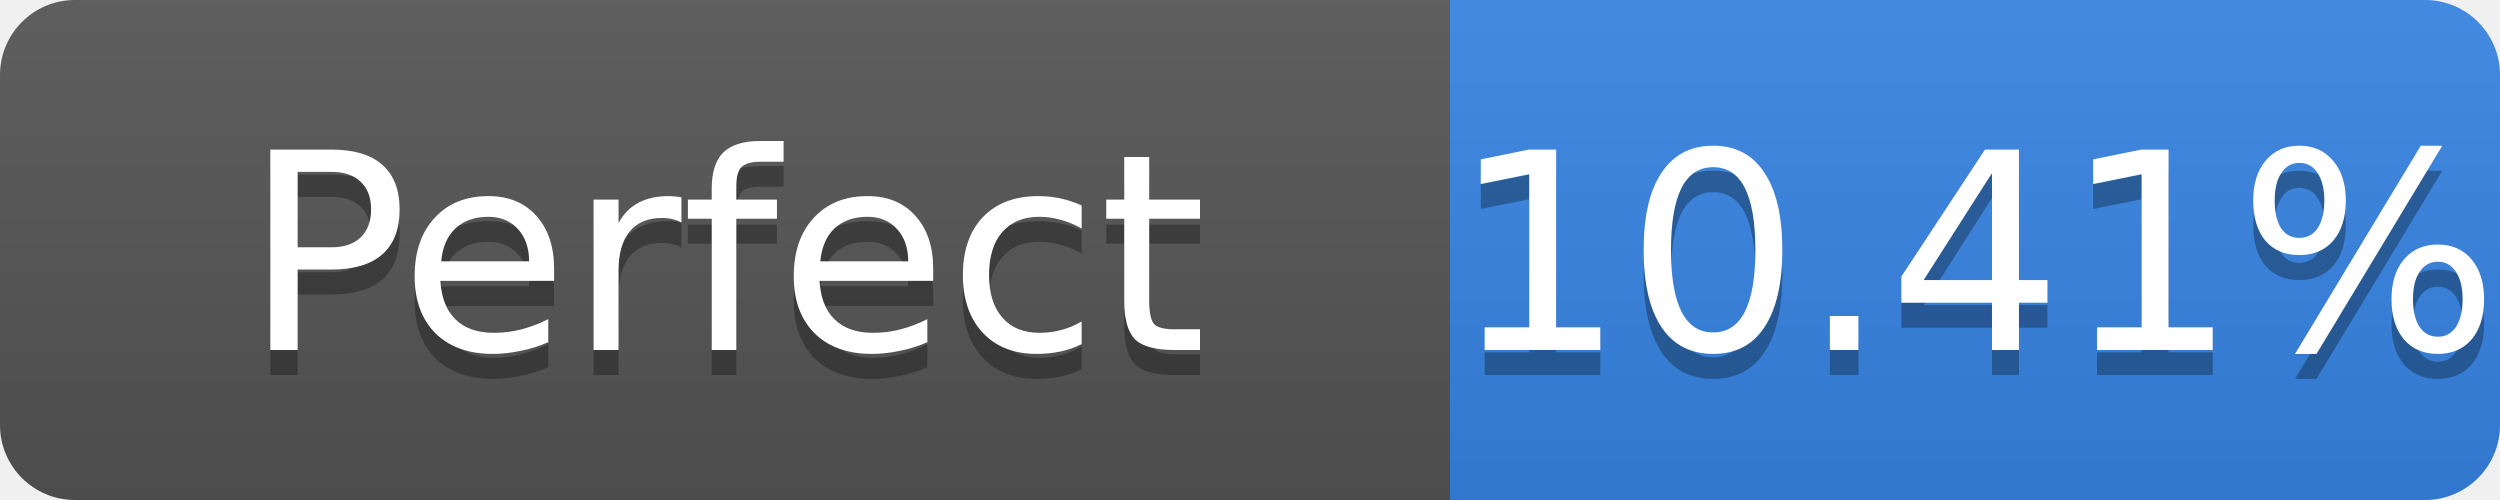
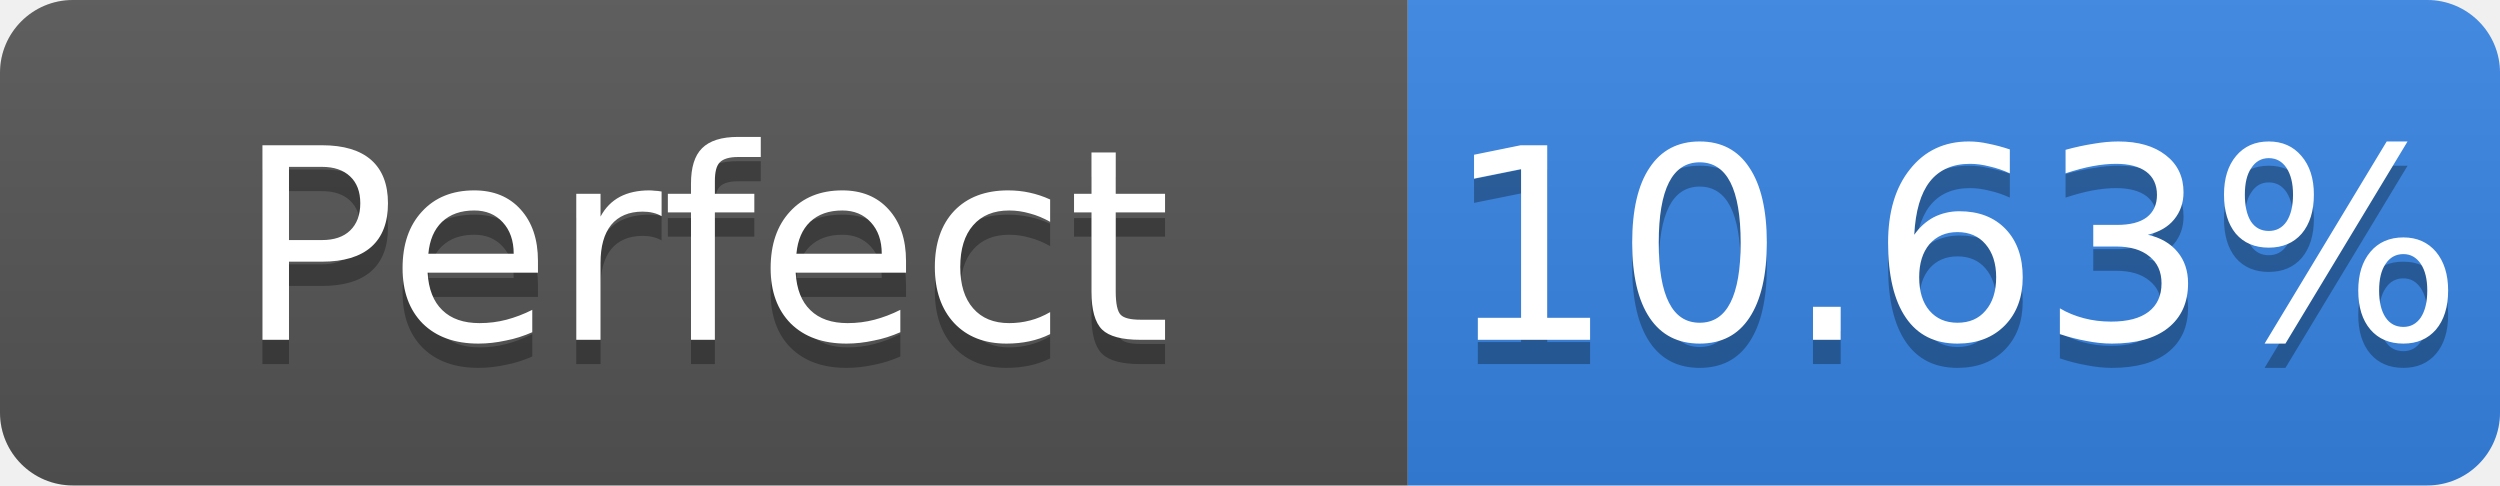
- <svg xmlns="http://www.w3.org/2000/svg" width="100" height="20" role="img" aria-label="Perfect: 10.41%">
+ <svg xmlns="http://www.w3.org/2000/svg" width="103" height="20" role="img" aria-label="Perfect: 10.63%">
  <linearGradient id="s" x2="0" y2="100%">
    <stop offset="0" stop-color="#bbb" stop-opacity=".1" />
    <stop offset="1" stop-opacity=".1" />
  </linearGradient>
  <clipPath id="r">
-     <rect width="100" height="20" rx="3" fill="#fff" />
+     <rect width="103" height="20" rx="3" fill="#fff" />
  </clipPath>
  <g clip-path="url(#r)">
    <rect width="58" height="20" fill="#555" />
-     <rect x="58" width="42" height="20" fill="#3584e4" />
-     <rect width="100" height="20" fill="url(#s)" />
+     <rect x="58" width="45" height="20" fill="#3584e4" />
+     <rect width="103" height="20" fill="url(#s)" />
  </g>
  <g fill="#fff" text-anchor="middle" font-family="Verdana,Geneva,DejaVu Sans,sans-serif" font-size="11">
    <text x="29.0" y="15" fill="#010101" fill-opacity=".3">Perfect</text>
    <text x="29.0" y="14">Perfect</text>
-     <text x="79.0" y="15" fill="#010101" fill-opacity=".3">10.41%</text>
-     <text x="79.0" y="14">10.41%</text>
+     <text x="80.5" y="15" fill="#010101" fill-opacity=".3">10.63%</text>
+     <text x="80.5" y="14">10.63%</text>
  </g>
</svg>
